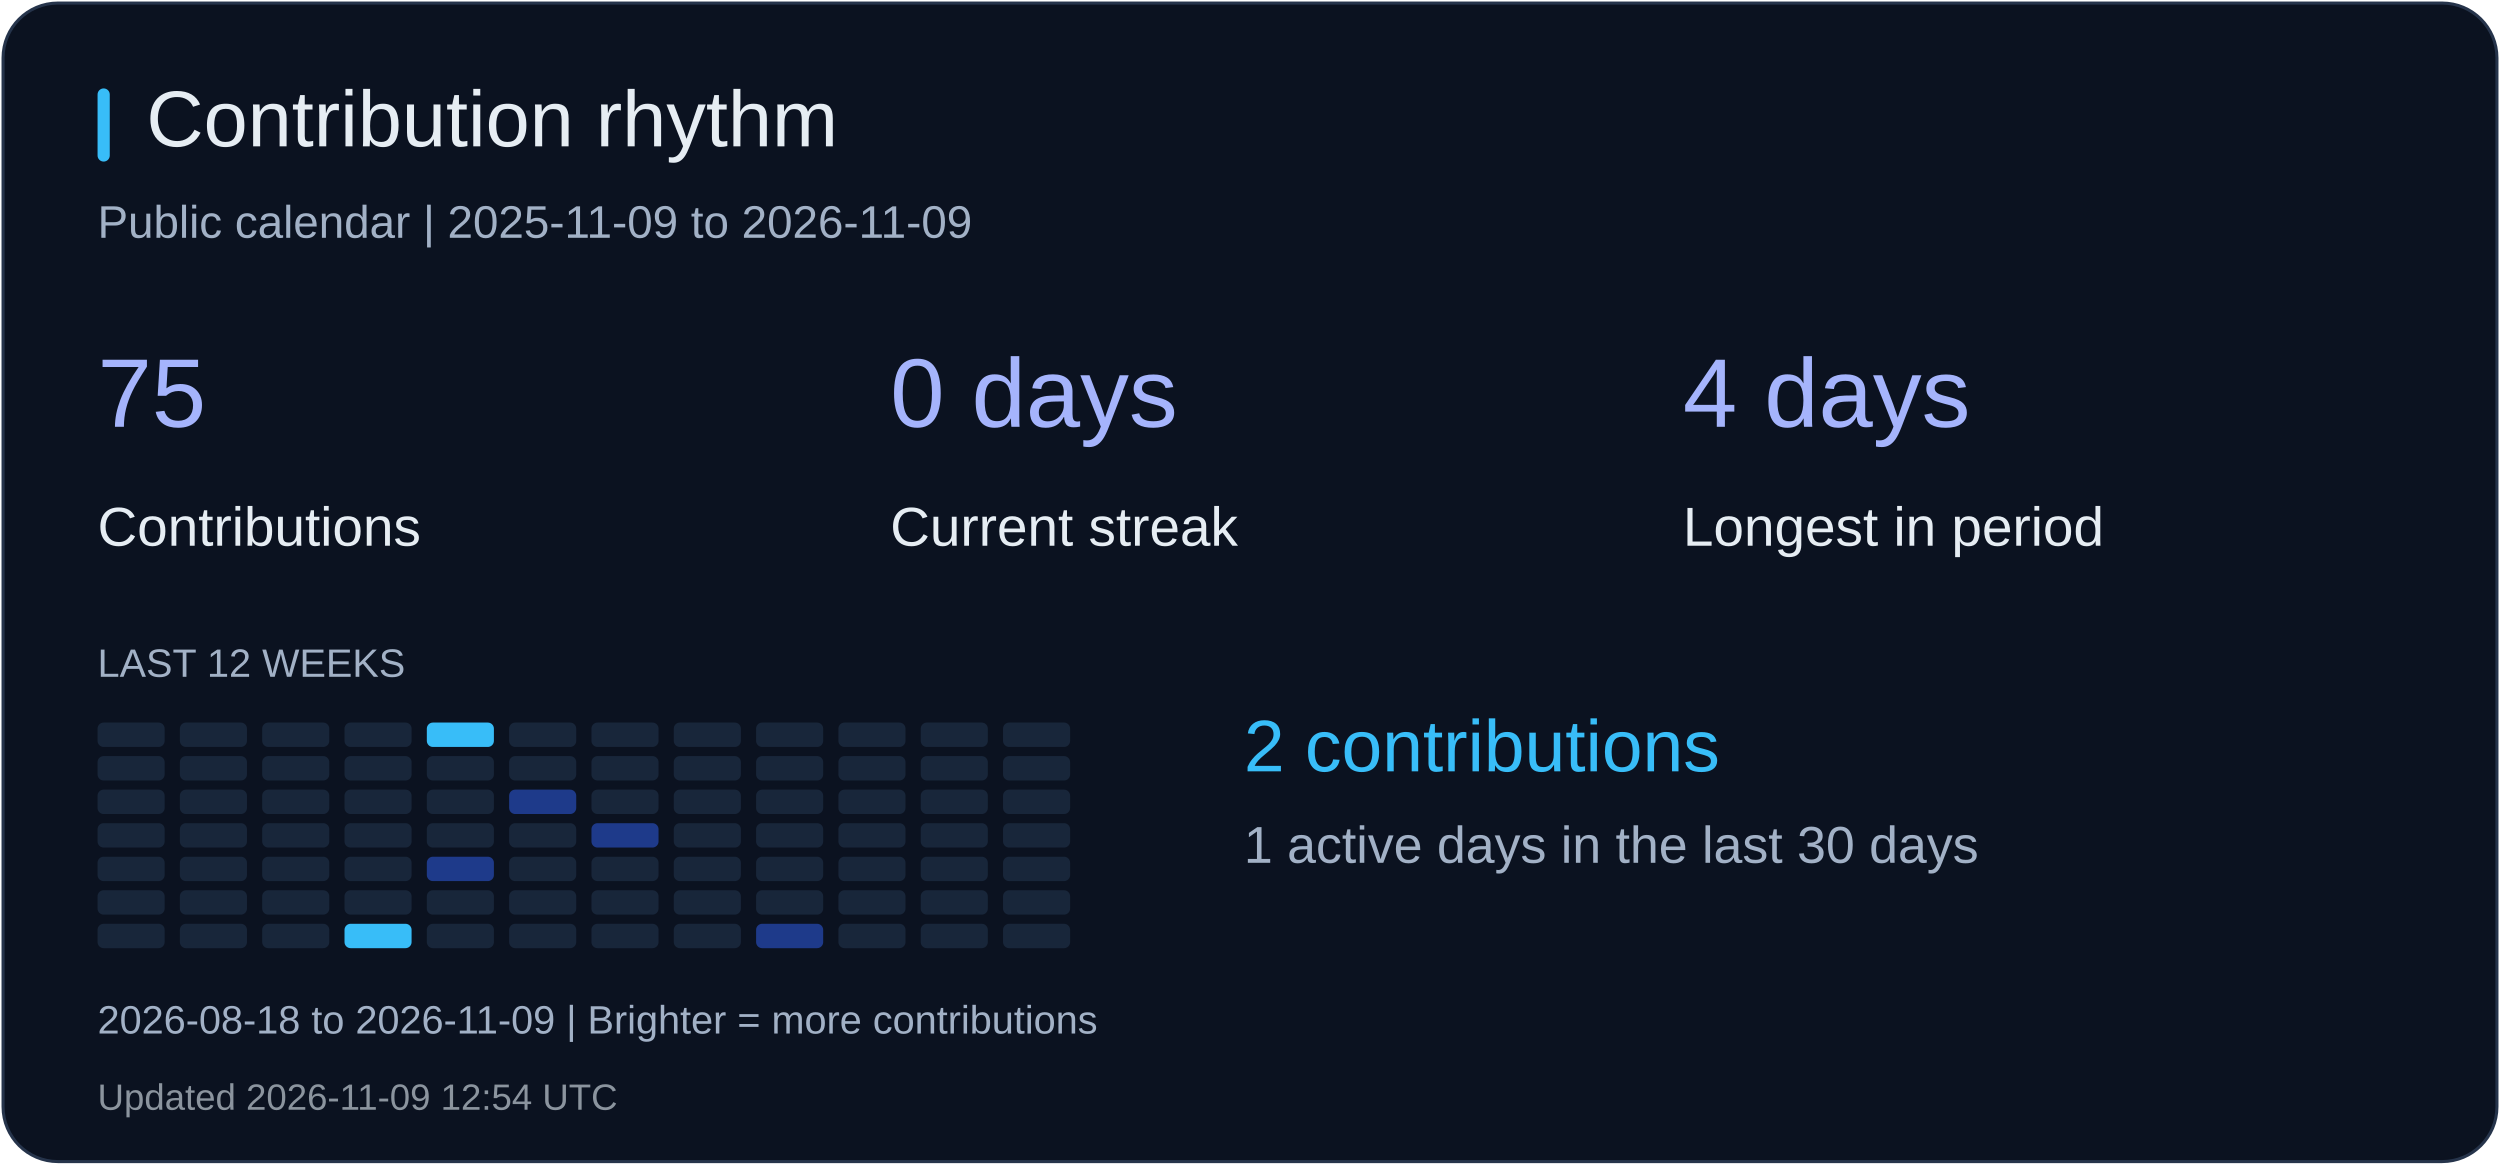
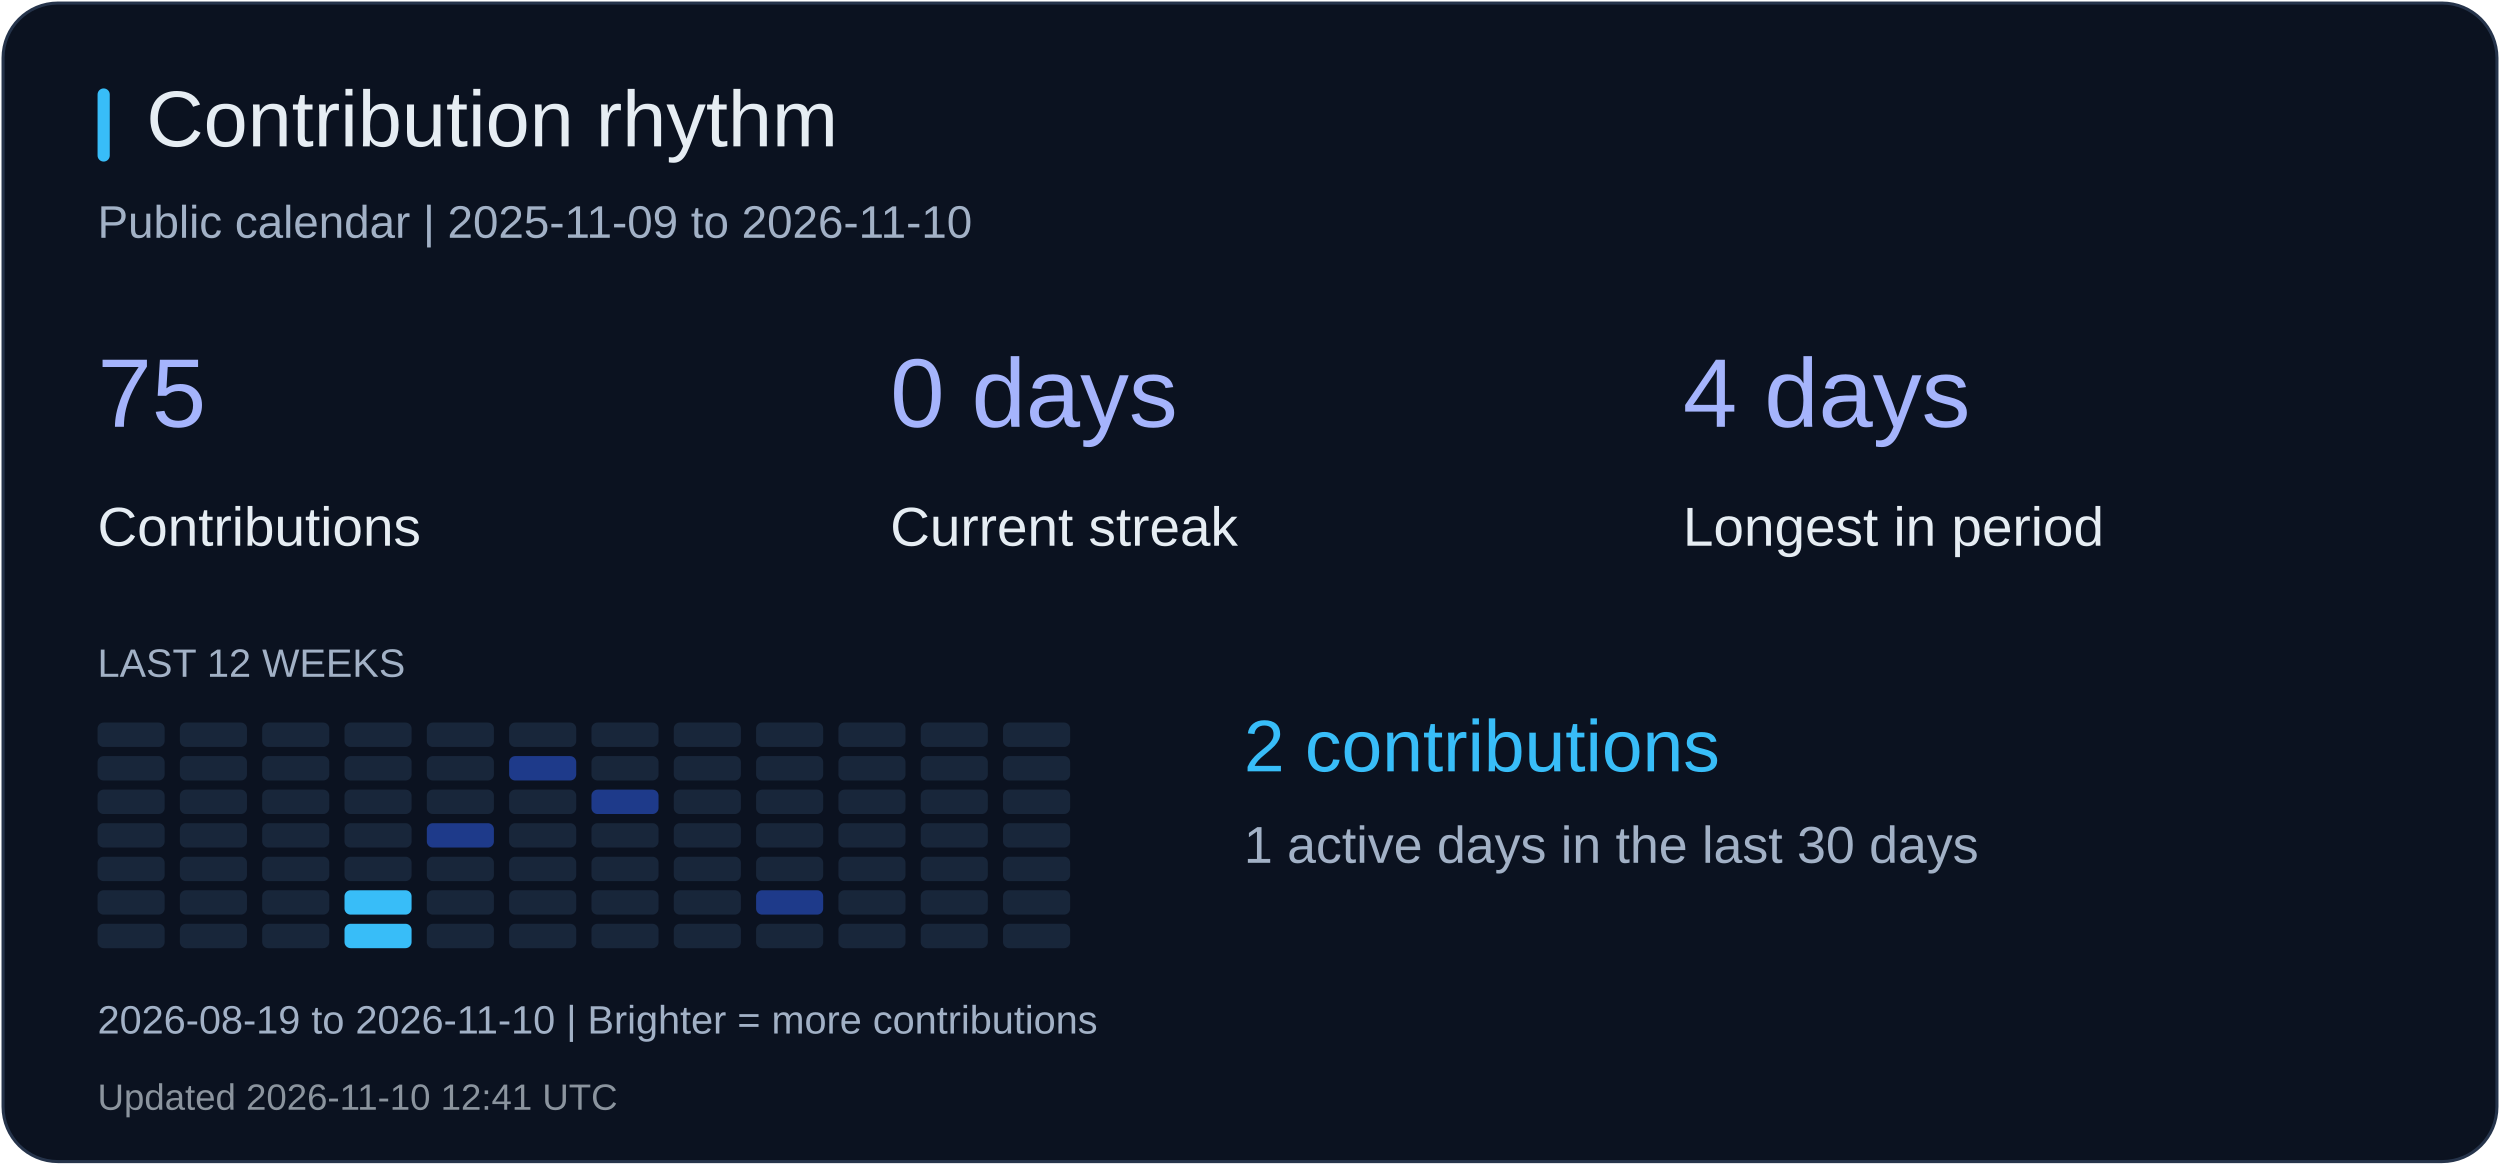
<svg xmlns="http://www.w3.org/2000/svg" width="820" height="382" viewBox="0 0 820 382" role="img" aria-label="Contribution rhythm">
  <rect x="1" y="1" width="818" height="380" rx="18" fill="#0b1220" stroke="#26344b" />
  <rect x="32" y="29" width="4" height="24" rx="2" fill="#38bdf8" />
  <text x="48" y="48" fill="#e6edf3" font-size="26" font-family="Arial, sans-serif">Contribution rhythm</text>
-   <text x="32" y="78" fill="#a2b1c6" font-size="15" font-family="Arial, sans-serif">Public calendar | 2025-11-09 to 2026-11-09</text>
+   <text x="32" y="78" fill="#a2b1c6" font-size="15" font-family="Arial, sans-serif">Public calendar | 2025-11-09 to 2026-11-10</text>
  <text x="32" y="140" fill="#a5b4fc" font-size="32" font-family="Arial, sans-serif">75</text>
  <text x="32" y="179" fill="#e6edf3" font-size="18" font-family="Arial, sans-serif">Contributions</text>
  <text x="292" y="140" fill="#a5b4fc" font-size="32" font-family="Arial, sans-serif">0 days</text>
  <text x="292" y="179" fill="#e6edf3" font-size="18" font-family="Arial, sans-serif">Current streak</text>
  <text x="552" y="140" fill="#a5b4fc" font-size="32" font-family="Arial, sans-serif">4 days</text>
  <text x="552" y="179" fill="#e6edf3" font-size="18" font-family="Arial, sans-serif">Longest in period</text>
  <text x="32" y="222" fill="#a2b1c6" font-size="13" font-family="Arial, sans-serif">LAST 12 WEEKS</text>
  <rect x="32" y="237" width="22" height="8" rx="2" fill="#18263a" />
  <rect x="32" y="248" width="22" height="8" rx="2" fill="#18263a" />
  <rect x="32" y="259" width="22" height="8" rx="2" fill="#18263a" />
  <rect x="32" y="270" width="22" height="8" rx="2" fill="#18263a" />
  <rect x="32" y="281" width="22" height="8" rx="2" fill="#18263a" />
  <rect x="32" y="292" width="22" height="8" rx="2" fill="#18263a" />
  <rect x="32" y="303" width="22" height="8" rx="2" fill="#18263a" />
  <rect x="59" y="237" width="22" height="8" rx="2" fill="#18263a" />
  <rect x="59" y="248" width="22" height="8" rx="2" fill="#18263a" />
  <rect x="59" y="259" width="22" height="8" rx="2" fill="#18263a" />
  <rect x="59" y="270" width="22" height="8" rx="2" fill="#18263a" />
  <rect x="59" y="281" width="22" height="8" rx="2" fill="#18263a" />
  <rect x="59" y="292" width="22" height="8" rx="2" fill="#18263a" />
  <rect x="59" y="303" width="22" height="8" rx="2" fill="#18263a" />
  <rect x="86" y="237" width="22" height="8" rx="2" fill="#18263a" />
  <rect x="86" y="248" width="22" height="8" rx="2" fill="#18263a" />
  <rect x="86" y="259" width="22" height="8" rx="2" fill="#18263a" />
  <rect x="86" y="270" width="22" height="8" rx="2" fill="#18263a" />
  <rect x="86" y="281" width="22" height="8" rx="2" fill="#18263a" />
  <rect x="86" y="292" width="22" height="8" rx="2" fill="#18263a" />
  <rect x="86" y="303" width="22" height="8" rx="2" fill="#18263a" />
  <rect x="113" y="237" width="22" height="8" rx="2" fill="#18263a" />
  <rect x="113" y="248" width="22" height="8" rx="2" fill="#18263a" />
  <rect x="113" y="259" width="22" height="8" rx="2" fill="#18263a" />
  <rect x="113" y="270" width="22" height="8" rx="2" fill="#18263a" />
  <rect x="113" y="281" width="22" height="8" rx="2" fill="#18263a" />
-   <rect x="113" y="292" width="22" height="8" rx="2" fill="#18263a" />
+   <rect x="113" y="292" width="22" height="8" rx="2" fill="#38bdf8" />
  <rect x="113" y="303" width="22" height="8" rx="2" fill="#38bdf8" />
-   <rect x="140" y="237" width="22" height="8" rx="2" fill="#38bdf8" />
+   <rect x="140" y="237" width="22" height="8" rx="2" fill="#18263a" />
  <rect x="140" y="248" width="22" height="8" rx="2" fill="#18263a" />
  <rect x="140" y="259" width="22" height="8" rx="2" fill="#18263a" />
-   <rect x="140" y="270" width="22" height="8" rx="2" fill="#18263a" />
-   <rect x="140" y="281" width="22" height="8" rx="2" fill="#1e3a8a" />
+   <rect x="140" y="270" width="22" height="8" rx="2" fill="#1e3a8a" />
+   <rect x="140" y="281" width="22" height="8" rx="2" fill="#18263a" />
  <rect x="140" y="292" width="22" height="8" rx="2" fill="#18263a" />
  <rect x="140" y="303" width="22" height="8" rx="2" fill="#18263a" />
  <rect x="167" y="237" width="22" height="8" rx="2" fill="#18263a" />
-   <rect x="167" y="248" width="22" height="8" rx="2" fill="#18263a" />
-   <rect x="167" y="259" width="22" height="8" rx="2" fill="#1e3a8a" />
+   <rect x="167" y="248" width="22" height="8" rx="2" fill="#1e3a8a" />
+   <rect x="167" y="259" width="22" height="8" rx="2" fill="#18263a" />
  <rect x="167" y="270" width="22" height="8" rx="2" fill="#18263a" />
  <rect x="167" y="281" width="22" height="8" rx="2" fill="#18263a" />
  <rect x="167" y="292" width="22" height="8" rx="2" fill="#18263a" />
  <rect x="167" y="303" width="22" height="8" rx="2" fill="#18263a" />
  <rect x="194" y="237" width="22" height="8" rx="2" fill="#18263a" />
  <rect x="194" y="248" width="22" height="8" rx="2" fill="#18263a" />
-   <rect x="194" y="259" width="22" height="8" rx="2" fill="#18263a" />
-   <rect x="194" y="270" width="22" height="8" rx="2" fill="#1e3a8a" />
+   <rect x="194" y="259" width="22" height="8" rx="2" fill="#1e3a8a" />
+   <rect x="194" y="270" width="22" height="8" rx="2" fill="#18263a" />
  <rect x="194" y="281" width="22" height="8" rx="2" fill="#18263a" />
  <rect x="194" y="292" width="22" height="8" rx="2" fill="#18263a" />
  <rect x="194" y="303" width="22" height="8" rx="2" fill="#18263a" />
  <rect x="221" y="237" width="22" height="8" rx="2" fill="#18263a" />
  <rect x="221" y="248" width="22" height="8" rx="2" fill="#18263a" />
  <rect x="221" y="259" width="22" height="8" rx="2" fill="#18263a" />
  <rect x="221" y="270" width="22" height="8" rx="2" fill="#18263a" />
  <rect x="221" y="281" width="22" height="8" rx="2" fill="#18263a" />
  <rect x="221" y="292" width="22" height="8" rx="2" fill="#18263a" />
  <rect x="221" y="303" width="22" height="8" rx="2" fill="#18263a" />
  <rect x="248" y="237" width="22" height="8" rx="2" fill="#18263a" />
  <rect x="248" y="248" width="22" height="8" rx="2" fill="#18263a" />
  <rect x="248" y="259" width="22" height="8" rx="2" fill="#18263a" />
  <rect x="248" y="270" width="22" height="8" rx="2" fill="#18263a" />
  <rect x="248" y="281" width="22" height="8" rx="2" fill="#18263a" />
-   <rect x="248" y="292" width="22" height="8" rx="2" fill="#18263a" />
-   <rect x="248" y="303" width="22" height="8" rx="2" fill="#1e3a8a" />
+   <rect x="248" y="292" width="22" height="8" rx="2" fill="#1e3a8a" />
+   <rect x="248" y="303" width="22" height="8" rx="2" fill="#18263a" />
  <rect x="275" y="237" width="22" height="8" rx="2" fill="#18263a" />
  <rect x="275" y="248" width="22" height="8" rx="2" fill="#18263a" />
  <rect x="275" y="259" width="22" height="8" rx="2" fill="#18263a" />
  <rect x="275" y="270" width="22" height="8" rx="2" fill="#18263a" />
  <rect x="275" y="281" width="22" height="8" rx="2" fill="#18263a" />
  <rect x="275" y="292" width="22" height="8" rx="2" fill="#18263a" />
  <rect x="275" y="303" width="22" height="8" rx="2" fill="#18263a" />
  <rect x="302" y="237" width="22" height="8" rx="2" fill="#18263a" />
  <rect x="302" y="248" width="22" height="8" rx="2" fill="#18263a" />
  <rect x="302" y="259" width="22" height="8" rx="2" fill="#18263a" />
  <rect x="302" y="270" width="22" height="8" rx="2" fill="#18263a" />
  <rect x="302" y="281" width="22" height="8" rx="2" fill="#18263a" />
  <rect x="302" y="292" width="22" height="8" rx="2" fill="#18263a" />
  <rect x="302" y="303" width="22" height="8" rx="2" fill="#18263a" />
  <rect x="329" y="237" width="22" height="8" rx="2" fill="#18263a" />
  <rect x="329" y="248" width="22" height="8" rx="2" fill="#18263a" />
  <rect x="329" y="259" width="22" height="8" rx="2" fill="#18263a" />
  <rect x="329" y="270" width="22" height="8" rx="2" fill="#18263a" />
  <rect x="329" y="281" width="22" height="8" rx="2" fill="#18263a" />
  <rect x="329" y="292" width="22" height="8" rx="2" fill="#18263a" />
  <rect x="329" y="303" width="22" height="8" rx="2" fill="#18263a" />
  <text x="408" y="253" fill="#38bdf8" font-size="24" font-family="Arial, sans-serif">2 contributions</text>
  <text x="408" y="283" fill="#a2b1c6" font-size="17" font-family="Arial, sans-serif">1 active days in the last 30 days</text>
-   <text x="32" y="339" fill="#a2b1c6" font-size="13" font-family="Arial, sans-serif">2026-08-18 to 2026-11-09 | Brighter = more contributions</text>
-   <text x="32" y="364" fill="#8b949e" font-size="12" font-family="Arial, sans-serif">Updated 2026-11-09 12:54 UTC</text>
+   <text x="32" y="339" fill="#a2b1c6" font-size="13" font-family="Arial, sans-serif">2026-08-19 to 2026-11-10 | Brighter = more contributions</text>
+   <text x="32" y="364" fill="#8b949e" font-size="12" font-family="Arial, sans-serif">Updated 2026-11-10 12:41 UTC</text>
</svg>
